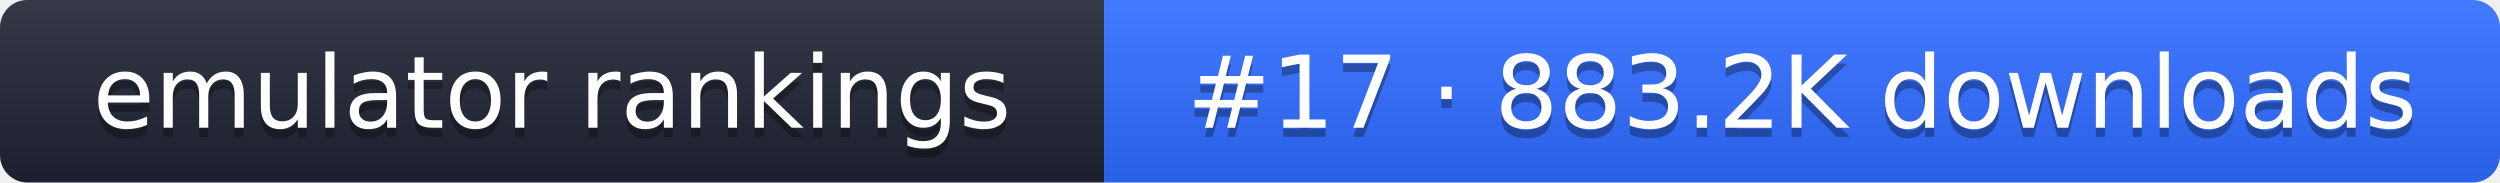
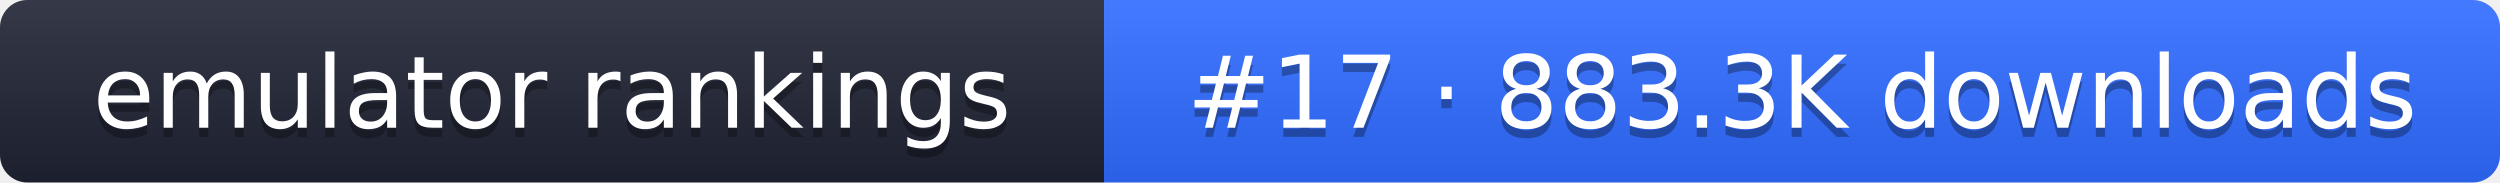
- <svg xmlns="http://www.w3.org/2000/svg" width="274" height="20" role="img" aria-label="emulator rankings: #17 · 883.2K downloads">
+ <svg xmlns="http://www.w3.org/2000/svg" width="274" height="20" role="img" aria-label="emulator rankings: #17 · 883.3K downloads">
  <linearGradient id="g" x2="0" y2="100%">
    <stop offset="0" stop-color="#fff" stop-opacity=".1" />
    <stop offset="1" stop-opacity=".1" />
  </linearGradient>
  <clipPath id="r">
    <rect width="274" height="20" rx="3" fill="#fff" />
  </clipPath>
  <g clip-path="url(#r)">
    <rect width="121" height="20" fill="#1f2433" />
    <rect x="121" width="153" height="20" fill="#2f6bff" />
    <rect width="274" height="20" fill="url(#g)" />
  </g>
  <g fill="#fff" text-anchor="middle" font-family="Verdana,DejaVu Sans,sans-serif" font-size="11">
    <text x="60.5" y="15" fill="#010101" fill-opacity=".3">emulator rankings</text>
    <text x="60.5" y="14">emulator rankings</text>
-     <text x="197.5" y="15" fill="#010101" fill-opacity=".3">#17 · 883.2K downloads</text>
-     <text x="197.5" y="14">#17 · 883.2K downloads</text>
+     <text x="197.5" y="15" fill="#010101" fill-opacity=".3">#17 · 883.3K downloads</text>
+     <text x="197.5" y="14">#17 · 883.3K downloads</text>
  </g>
</svg>
